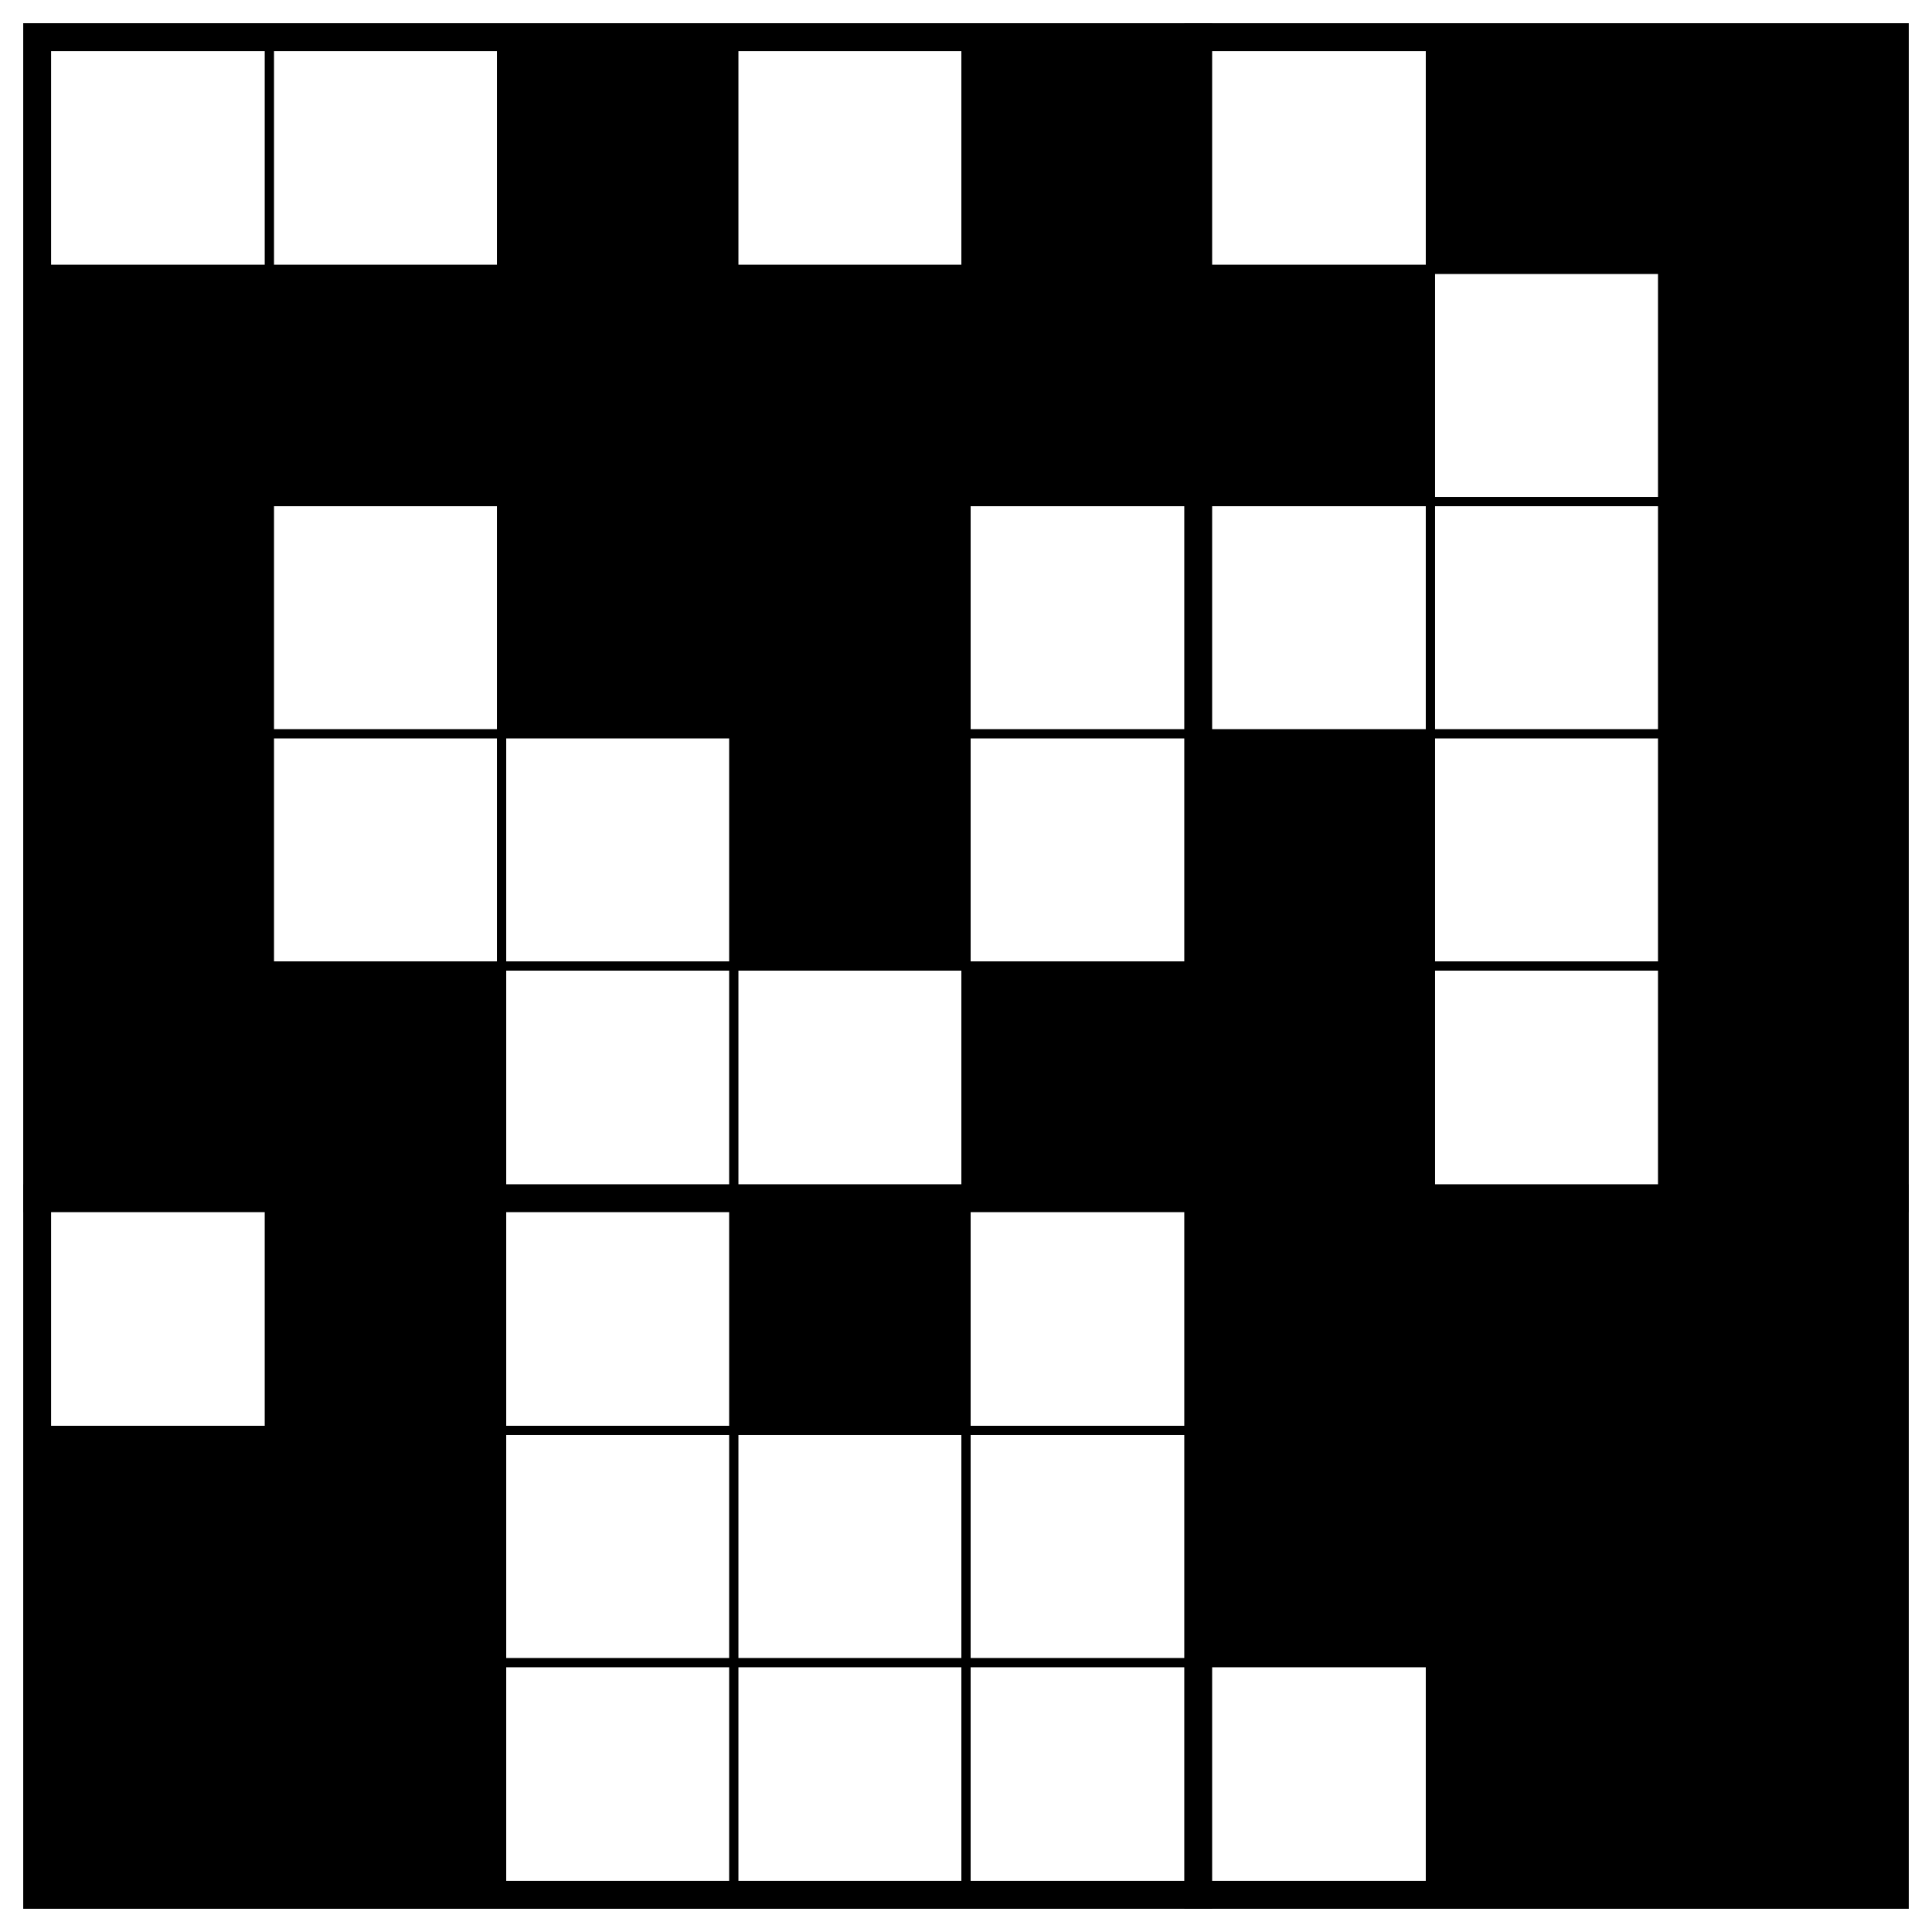
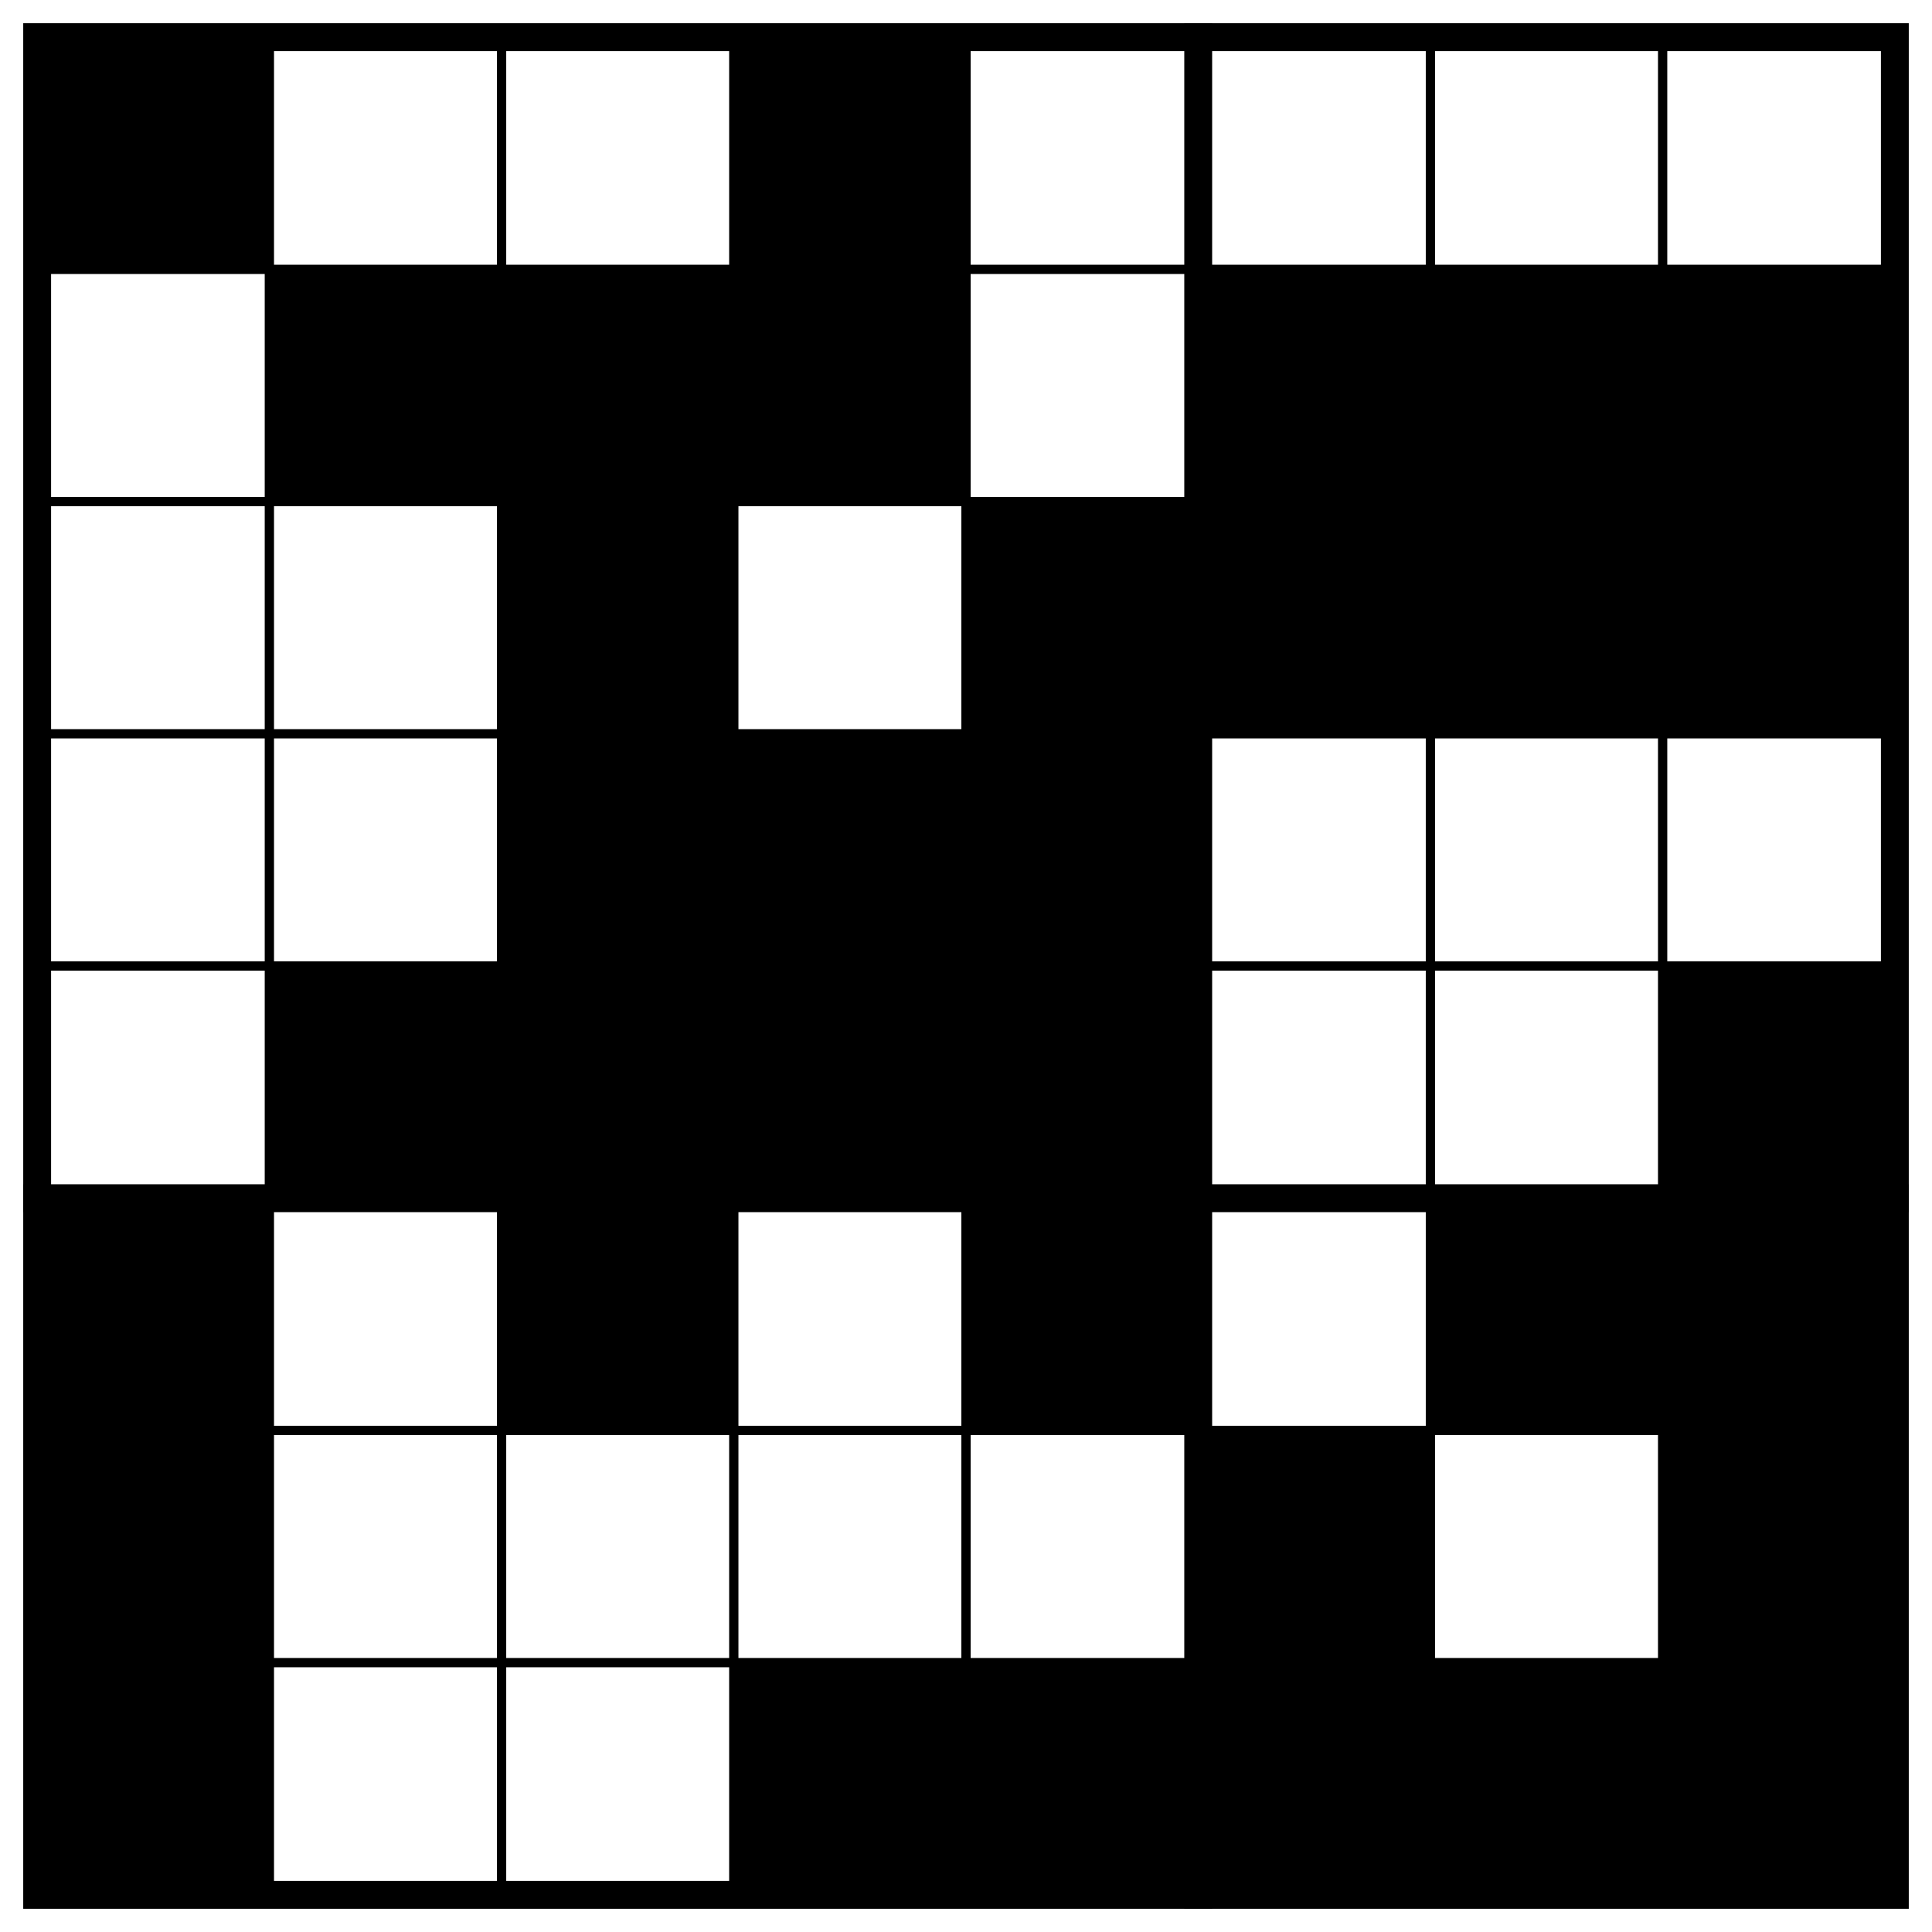
<svg xmlns="http://www.w3.org/2000/svg" class="p" viewBox="0 0 832 832" preserveAspectRatio="xMidYMid meet" shape-rendering="geometricPrecision">
  <g fill="#000">
-     <rect x="216" y="16" width="100" height="100" />
-     <rect x="416" y="16" width="100" height="100" />
-     <rect x="616" y="16" width="100" height="100" />
-     <rect x="716" y="16" width="100" height="100" />
-     <rect x="16" y="116" width="100" height="100" />
+     <rect x="16" y="16" width="100" height="100" />
+     <rect x="316" y="16" width="100" height="100" />
    <rect x="116" y="116" width="100" height="100" />
    <rect x="216" y="116" width="100" height="100" />
    <rect x="316" y="116" width="100" height="100" />
-     <rect x="416" y="116" width="100" height="100" />
    <rect x="516" y="116" width="100" height="100" />
+     <rect x="616" y="116" width="100" height="100" />
    <rect x="716" y="116" width="100" height="100" />
-     <rect x="16" y="216" width="100" height="100" />
    <rect x="216" y="216" width="100" height="100" />
-     <rect x="316" y="216" width="100" height="100" />
+     <rect x="416" y="216" width="100" height="100" />
+     <rect x="516" y="216" width="100" height="100" />
+     <rect x="616" y="216" width="100" height="100" />
    <rect x="716" y="216" width="100" height="100" />
-     <rect x="16" y="316" width="100" height="100" />
+     <rect x="216" y="316" width="100" height="100" />
    <rect x="316" y="316" width="100" height="100" />
-     <rect x="516" y="316" width="100" height="100" />
-     <rect x="716" y="316" width="100" height="100" />
-     <rect x="16" y="416" width="100" height="100" />
+     <rect x="416" y="316" width="100" height="100" />
    <rect x="116" y="416" width="100" height="100" />
+     <rect x="216" y="416" width="100" height="100" />
+     <rect x="316" y="416" width="100" height="100" />
    <rect x="416" y="416" width="100" height="100" />
-     <rect x="516" y="416" width="100" height="100" />
    <rect x="716" y="416" width="100" height="100" />
-     <rect x="116" y="516" width="100" height="100" />
-     <rect x="316" y="516" width="100" height="100" />
-     <rect x="516" y="516" width="100" height="100" />
+     <rect x="16" y="516" width="100" height="100" />
+     <rect x="216" y="516" width="100" height="100" />
+     <rect x="416" y="516" width="100" height="100" />
    <rect x="616" y="516" width="100" height="100" />
    <rect x="716" y="516" width="100" height="100" />
    <rect x="16" y="616" width="100" height="100" />
-     <rect x="116" y="616" width="100" height="100" />
    <rect x="516" y="616" width="100" height="100" />
-     <rect x="616" y="616" width="100" height="100" />
    <rect x="716" y="616" width="100" height="100" />
    <rect x="16" y="716" width="100" height="100" />
-     <rect x="116" y="716" width="100" height="100" />
+     <rect x="316" y="716" width="100" height="100" />
+     <rect x="416" y="716" width="100" height="100" />
+     <rect x="516" y="716" width="100" height="100" />
    <rect x="616" y="716" width="100" height="100" />
    <rect x="716" y="716" width="100" height="100" />
  </g>
  <path d="M16 116H816M16 216H816M16 316H816M16 416H816M16 616H816M16 716H816M116 16V816M216 16V816M316 16V816M416 16V816M616 16V816M716 16V816" fill="none" stroke="#000" stroke-width="4" stroke-linecap="square" />
  <path d="M16 516H816M516 16V816" fill="none" stroke="#000" stroke-width="12" stroke-linecap="square" />
  <rect x="16" y="16" width="800" height="800" fill="none" stroke="#000" stroke-width="12" />
</svg>
